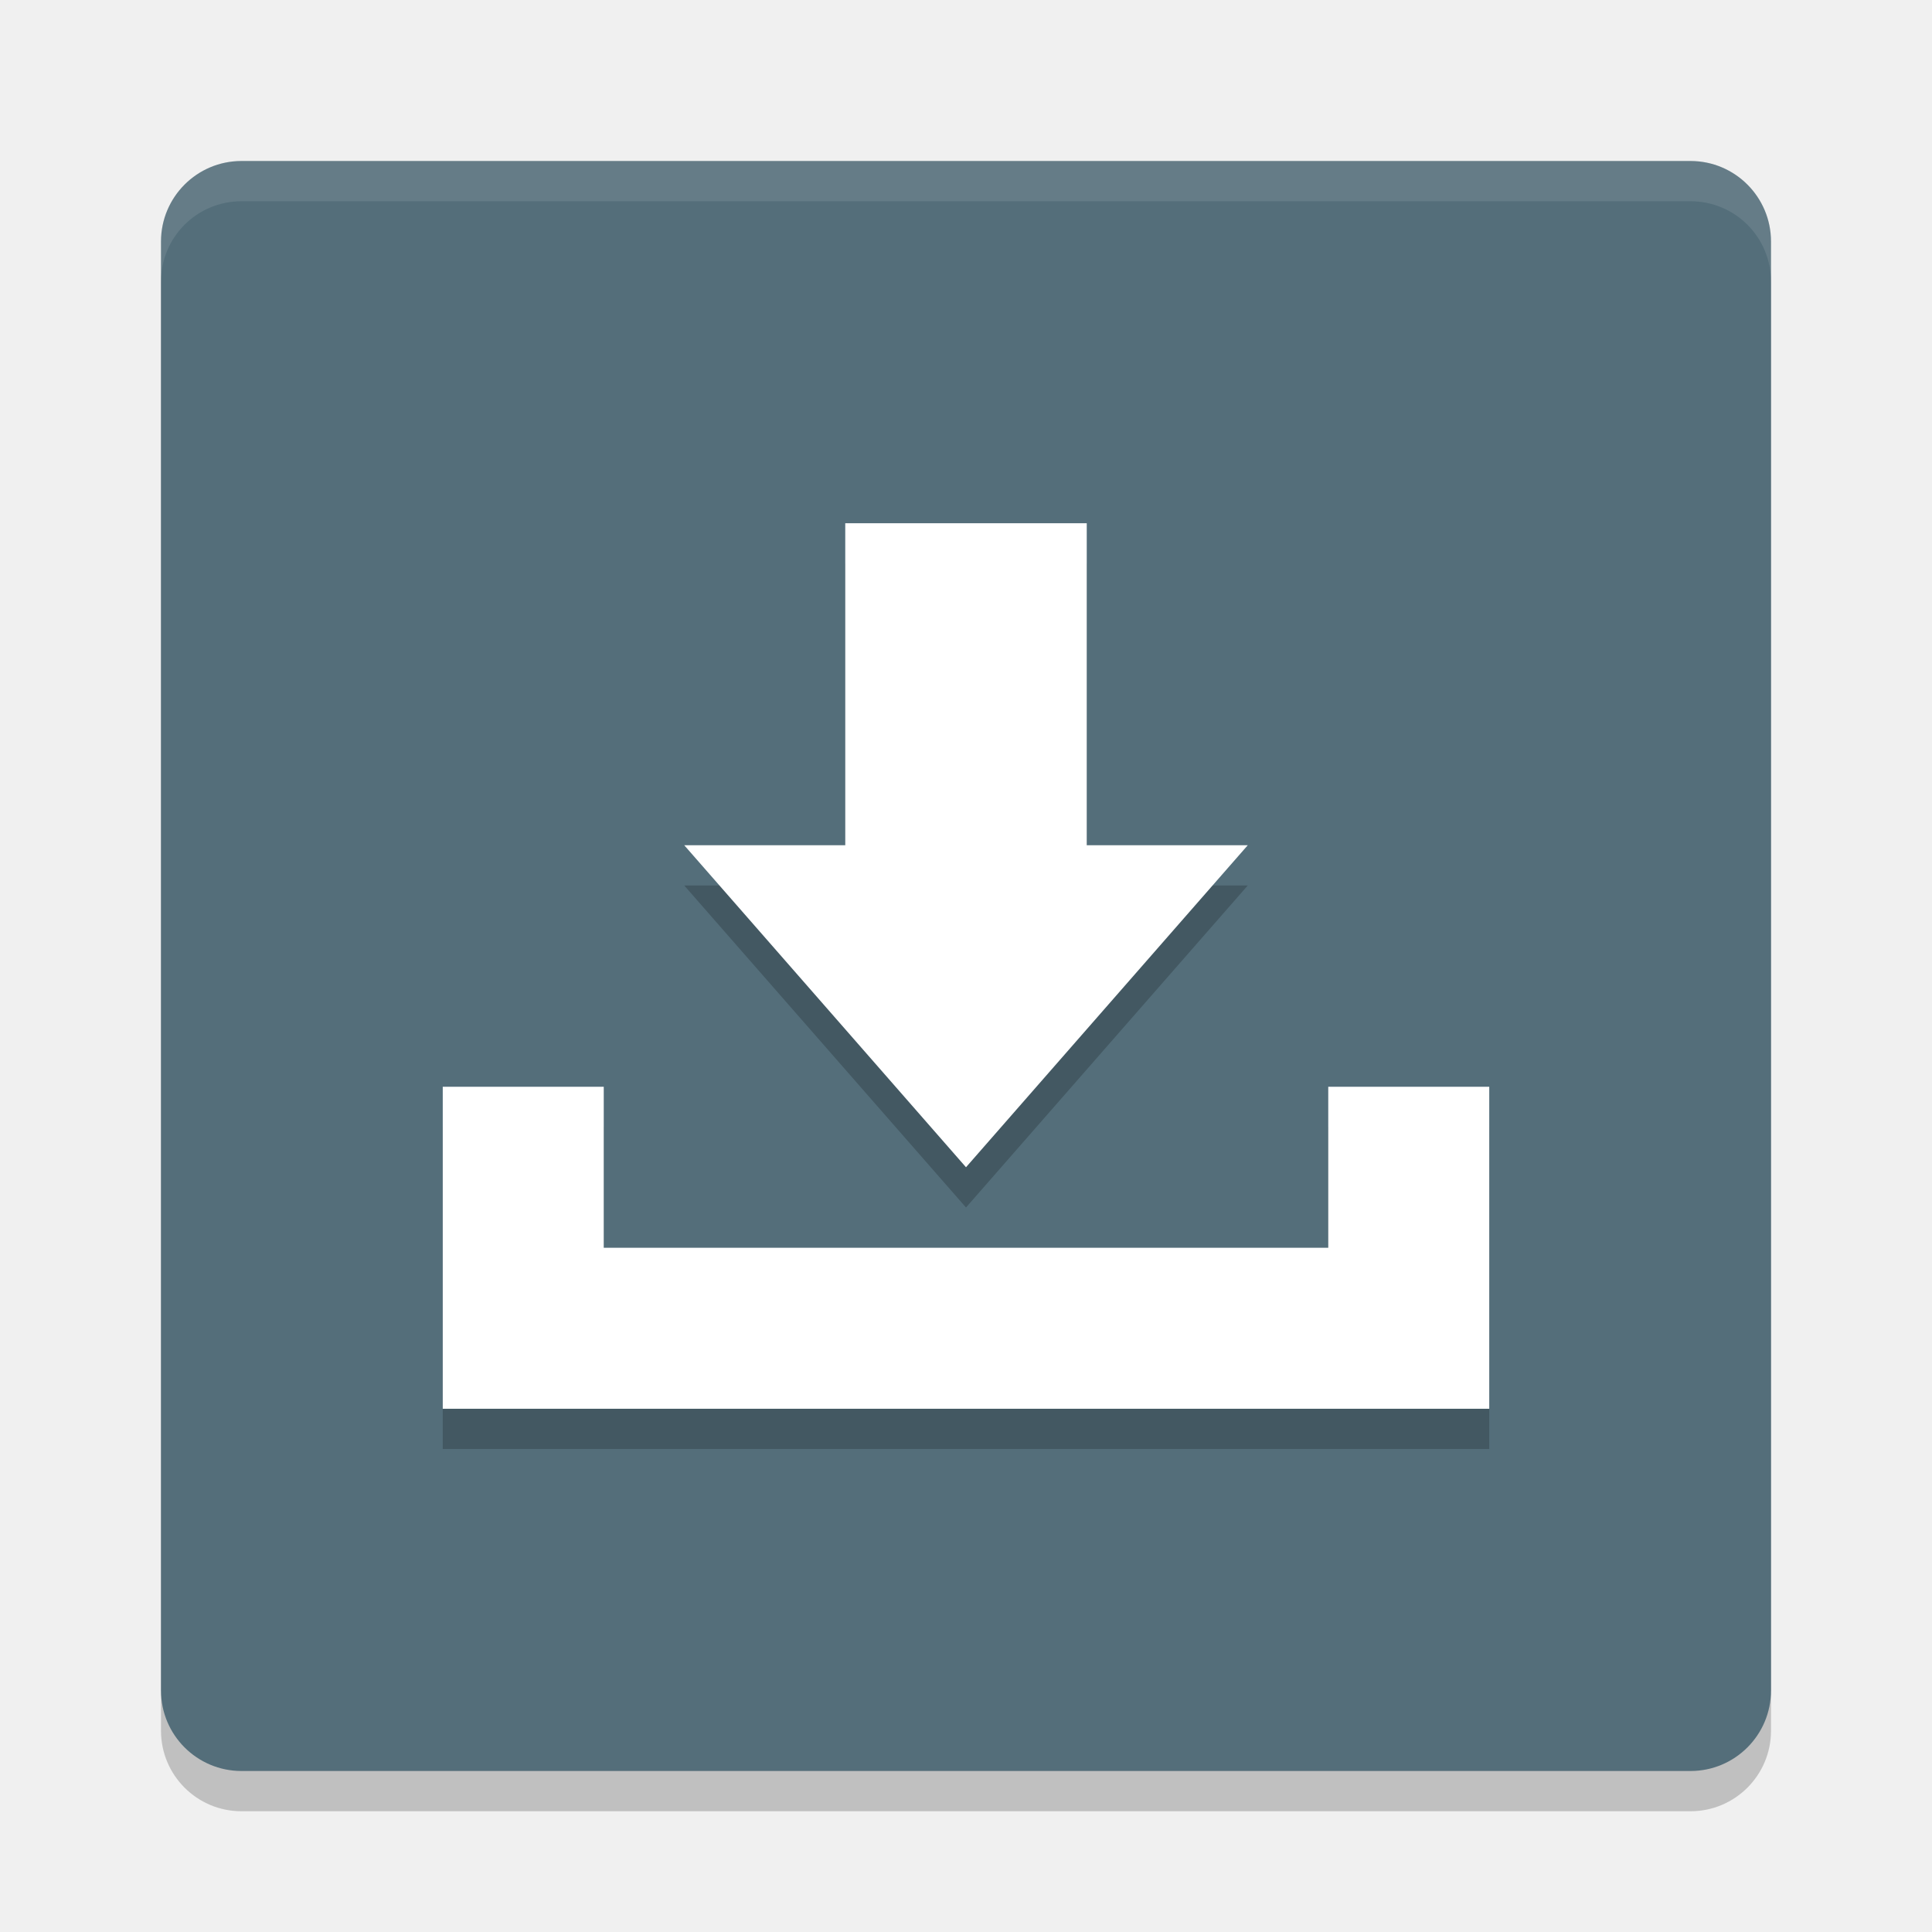
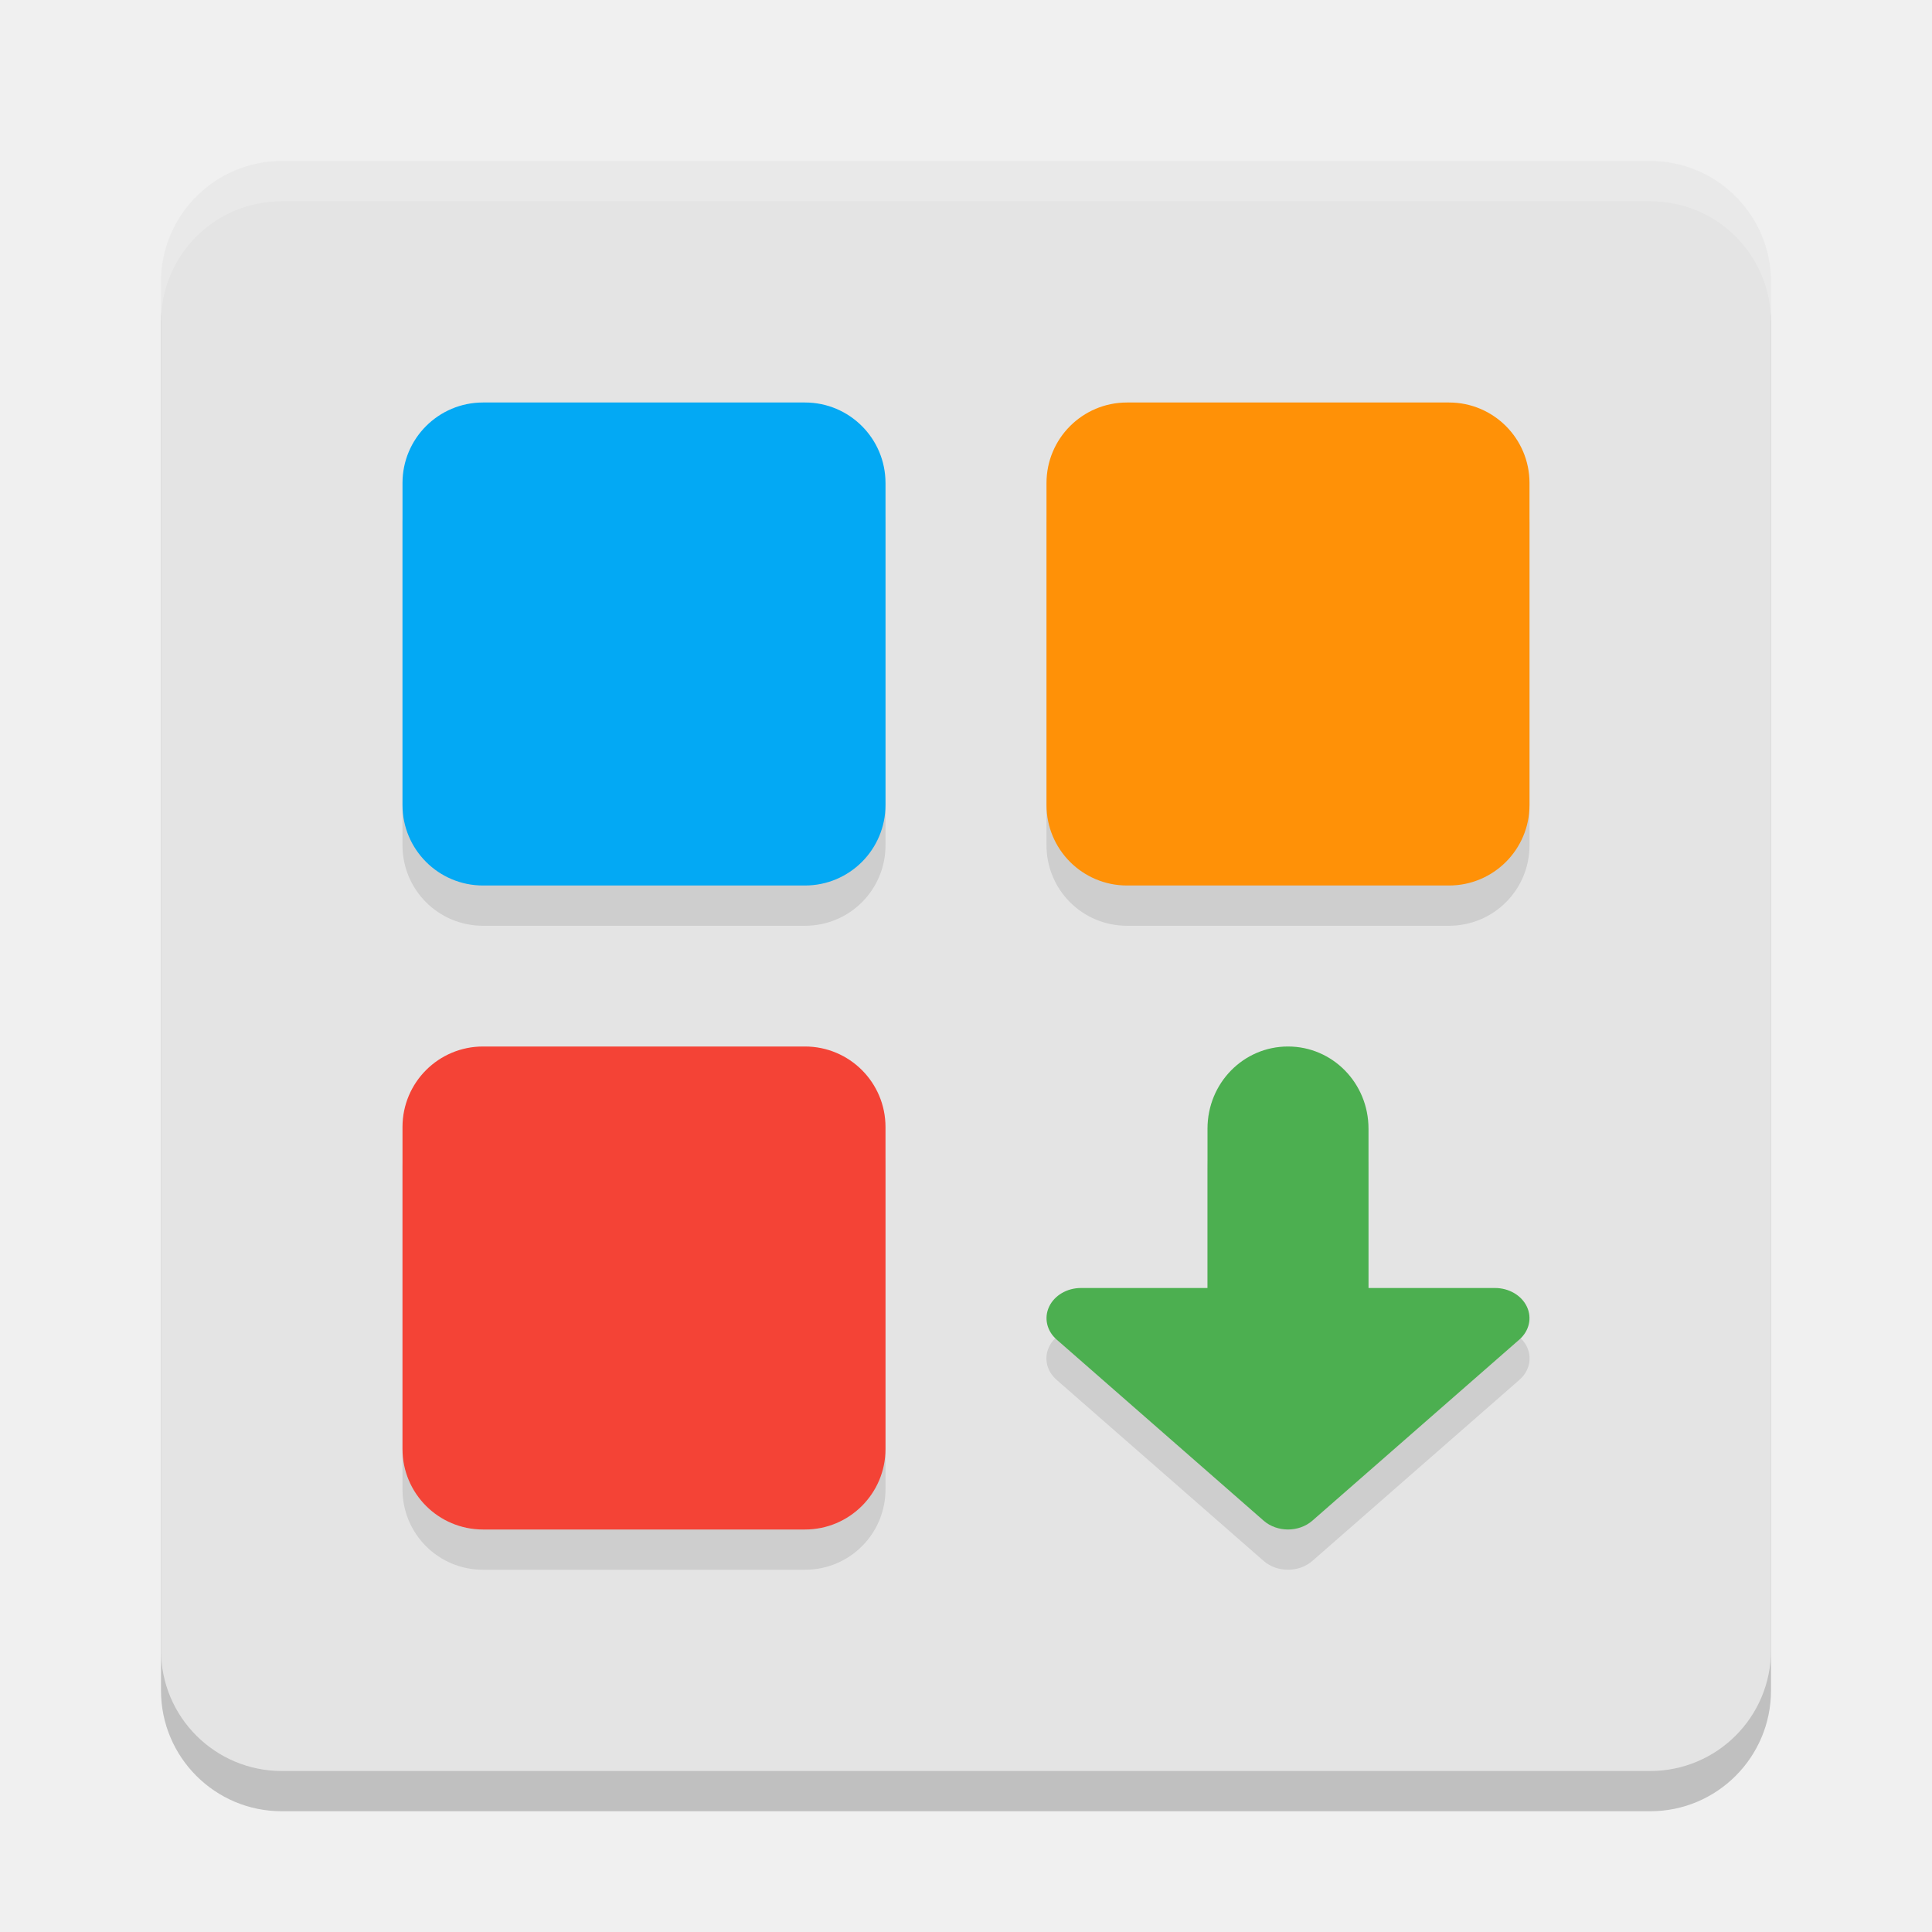
- <svg xmlns="http://www.w3.org/2000/svg" width="48" height="48" version="1">
-   <rect style="opacity:0.2" width="40" height="40" x="4" y="5" rx="2" ry="2" />
-   <rect style="fill:#546e7a" width="40" height="40" x="4" y="4" rx="2" ry="2" />
-   <path style="opacity:0.2" d="m 21,14 v 8 h -4 l 7,8 7,-8 H 27 V 14 Z M 11,28 v 8 h 4 18 4 v -8 h -4 v 4 H 15 v -4 z" />
-   <path style="fill:#ffffff" d="m 21,13 v 8 h -4 l 7,8 7,-8 H 27 V 13 Z M 11,27 v 8 h 4 18 4 v -8 h -4 v 4 H 15 v -4 z" />
-   <path style="fill:#ffffff;opacity:0.1" d="M 6 4 C 4.892 4 4 4.892 4 6 L 4 7 C 4 5.892 4.892 5 6 5 L 42 5 C 43.108 5 44 5.892 44 7 L 44 6 C 44 4.892 43.108 4 42 4 L 6 4 z" />
+ <svg xmlns="http://www.w3.org/2000/svg" width="48" height="48" version="1.1">
+   <rect style="opacity:.2" width="40" height="40" x="4" y="5" rx="3" ry="3" />
+   <rect style="fill:#e4e4e4" width="40" height="40" x="4" y="4" rx="3" ry="3" />
+   <path style="opacity:0.1" d="M 12,11 C 10.892,11 10,11.892 10,13 V 21 C 10,22.108 10.892,23 12,23 H 20 C 21.108,23 22,22.108 22,21 V 13 C 22,11.892 21.108,11 20,11 Z M 28,11 C 26.892,11 26,11.892 26,13 V 21 C 26,22.108 26.892,23 28,23 H 36 C 37.108,23 38,22.108 38,21 V 13 C 38,11.892 37.108,11 36,11 Z M 12,27 C 10.892,27 10,27.892 10,29 V 37 C 10,38.108 10.892,39 12,39 H 20 C 21.108,39 22,38.108 22,37 V 29 C 22,27.892 21.108,27 20,27 Z M 32,27 C 30.892,27 30,27.91 30,29.041 V 33 H 26.857 A 0.857,0.75 0 0 0 26.25,34.281 L 31.395,38.781 A 0.857,0.75 0 0 0 32.605,38.781 L 37.75,34.281 A 0.857,0.75 0 0 0 37.143,33 H 34 V 29.041 C 34,27.91 33.108,27 32,27 Z" />
+   <path style="fill:#ffffff;opacity:0.2" d="m7 4c-1.662 0-3 1.338-3 3v1c0-1.662 1.338-3 3-3h34c1.662 0 3 1.338 3 3v-1c0-1.662-1.338-3-3-3h-34z" />
+   <rect style="fill:#03a9f4" width="12" height="12" x="10" y="10" rx="2" ry="2" />
+   <rect style="fill:#ff9107" width="12" height="12" x="26" y="10" rx="2" ry="2" />
+   <rect style="fill:#f44336" width="12" height="12" x="10" y="26" rx="2" ry="2" />
+   <path style="fill:#4caf50" d="M 32,26 C 33.108,26 34,26.91 34,28.041 V 33.959 C 34,35.09 33.108,36 32,36 30.892,36 30,35.09 30,33.959 V 28.041 C 30,26.91 30.892,26 32,26 Z" />
+   <path style="fill:#4caf50" d="M 26.857,32 A 0.857,0.75 0 0 0 26.251,33.28 L 31.394,37.78 A 0.857,0.75 0 0 0 32.606,37.78 L 37.749,33.28 A 0.857,0.75 0 0 0 37.143,32 Z" />
</svg>
